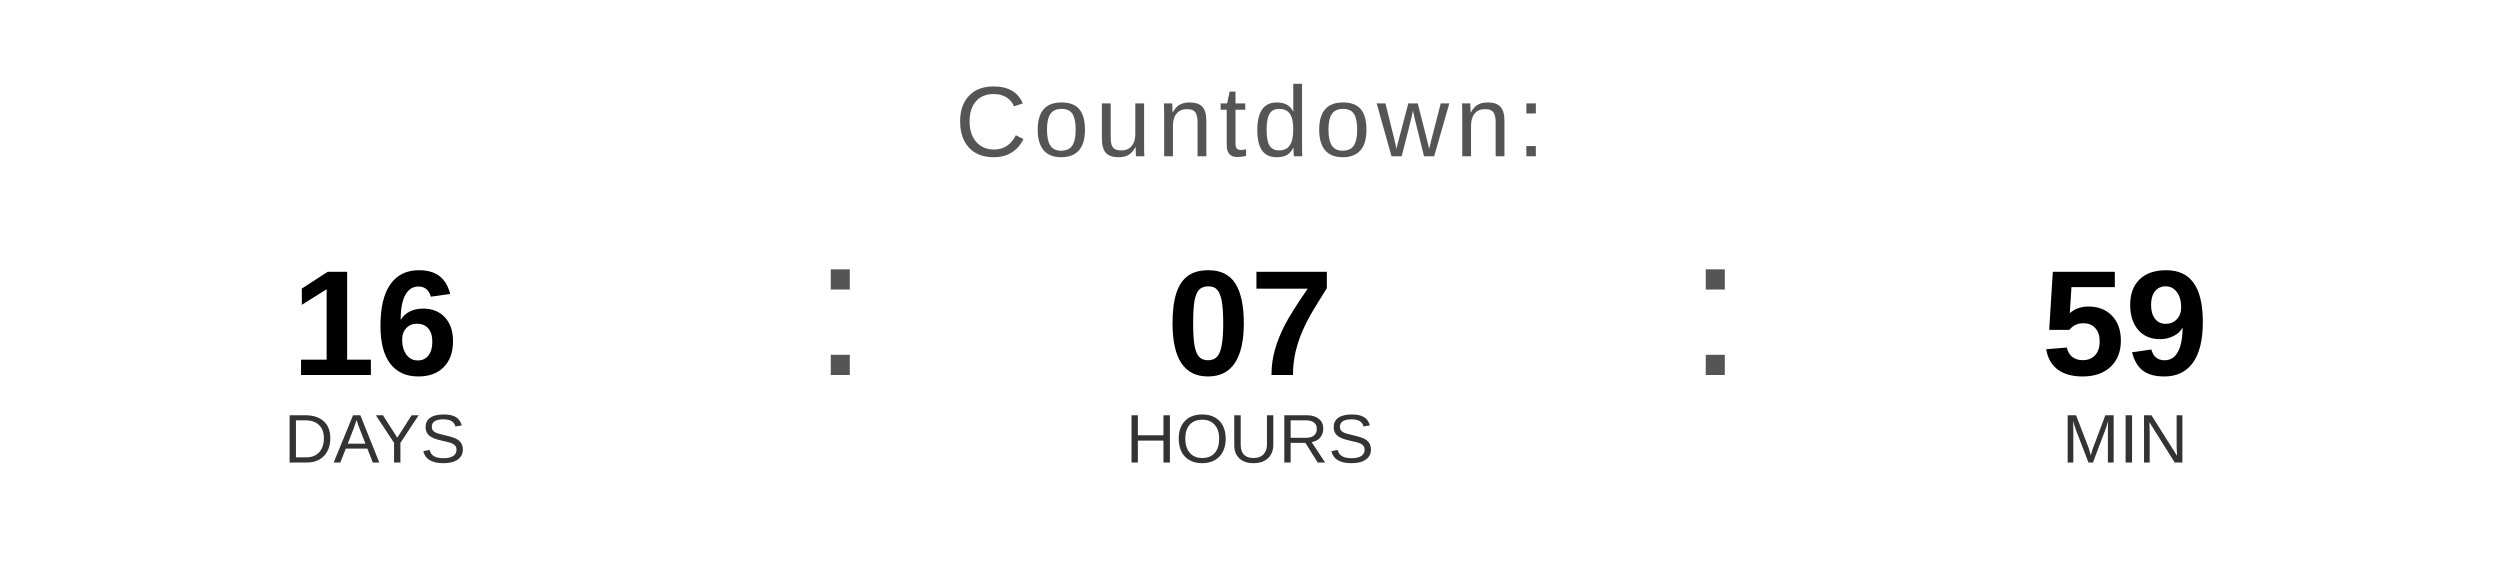
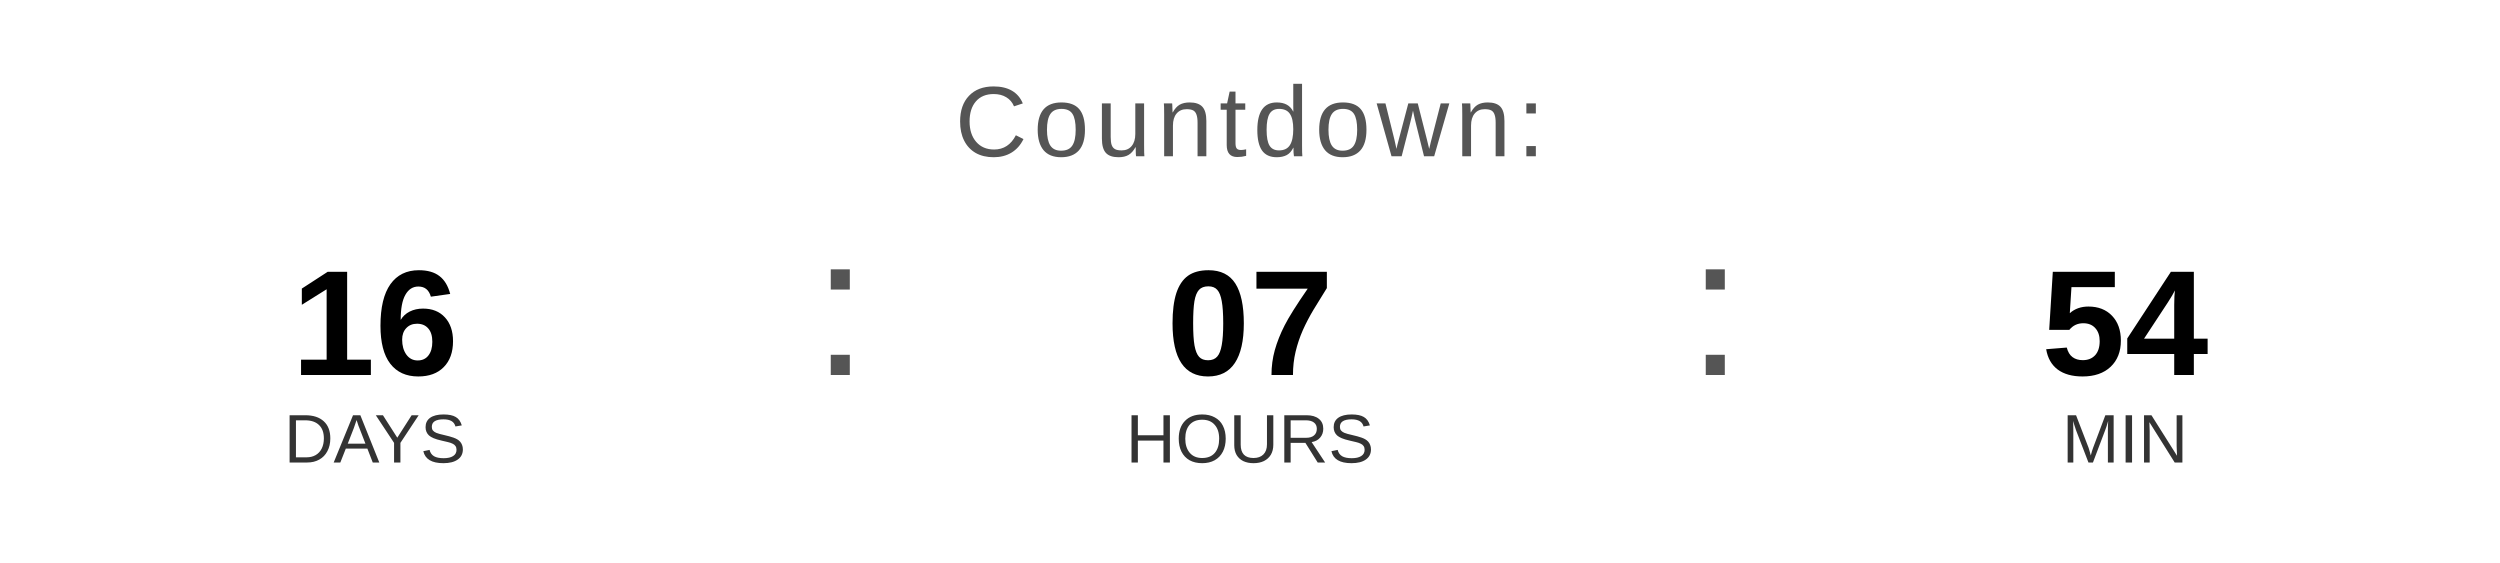
<svg xmlns="http://www.w3.org/2000/svg" width="400" height="90" viewBox="0 0 400 90">
  <text x="200" y="25" font-family="Arial, Helvetica, sans-serif" font-size="16" fill="#555555" text-anchor="middle" letter-spacing="1">
    Countdown:
  </text>
  <text x="60" y="60" font-family="Arial, Helvetica, sans-serif" font-size="24" font-weight="bold" fill="#000000" text-anchor="middle">16</text>
  <text x="60" y="74" font-family="Arial, Helvetica, sans-serif" font-size="11" fill="#333333" text-anchor="middle">DAYS</text>
  <text x="130" y="60" font-family="Arial, sans-serif" font-size="32" fill="#555555">:</text>
  <text x="200" y="60" font-family="Arial, Helvetica, sans-serif" font-size="24" font-weight="bold" fill="#000000" text-anchor="middle">07</text>
  <text x="200" y="74" font-family="Arial, Helvetica, sans-serif" font-size="11" fill="#333333" text-anchor="middle">HOURS</text>
  <text x="270" y="60" font-family="Arial, sans-serif" font-size="32" fill="#555555">:</text>
-   <text x="340" y="60" font-family="Arial, Helvetica, sans-serif" font-size="24" font-weight="bold" fill="#000000" text-anchor="middle">59</text>
+   <text x="340" y="60" font-family="Arial, Helvetica, sans-serif" font-size="24" font-weight="bold" fill="#000000" text-anchor="middle">54</text>
  <text x="340" y="74" font-family="Arial, Helvetica, sans-serif" font-size="11" fill="#333333" text-anchor="middle">MIN</text>
</svg>
